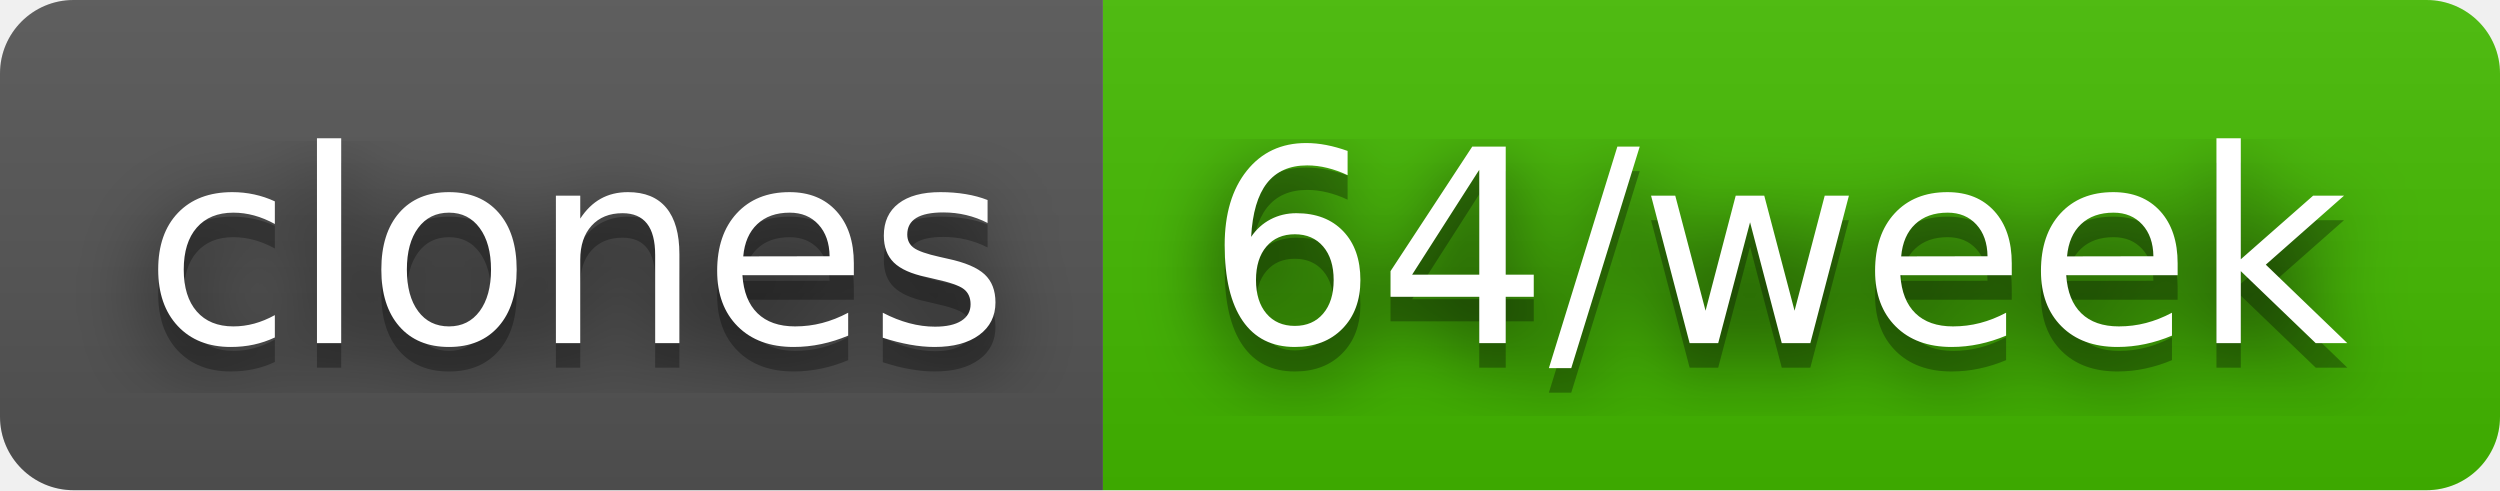
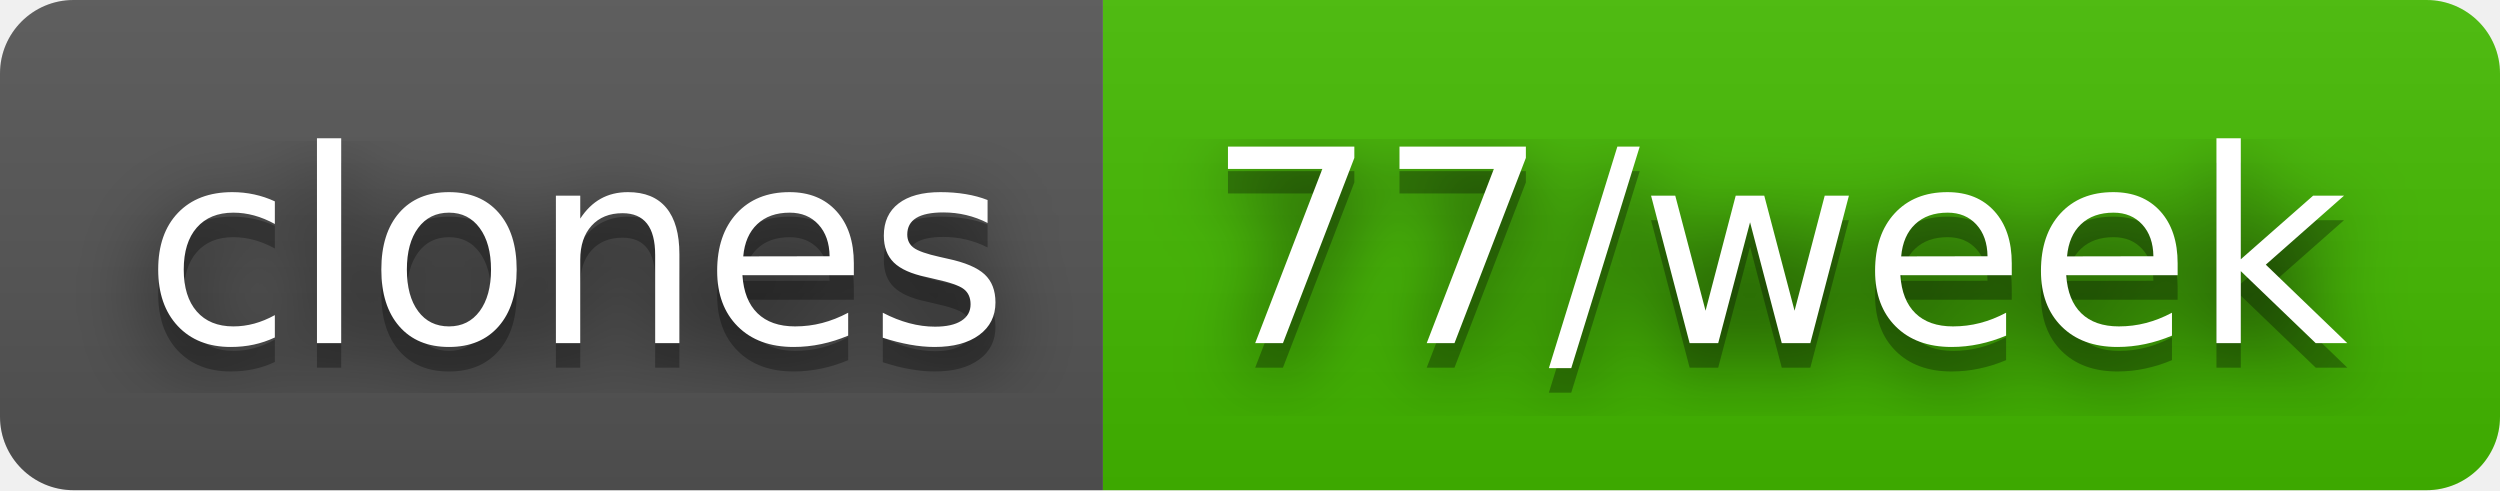
- <svg xmlns="http://www.w3.org/2000/svg" width="102" height="20" role="img" aria-label="clones: 64/week">
+ <svg xmlns="http://www.w3.org/2000/svg" width="102" height="20" role="img" aria-label="clones: 77/week">
  <filter id="blur">
    <feGaussianBlur stdDeviation="16" />
  </filter>
  <linearGradient id="s" x2="0" y2="100%">
    <stop offset="0" stop-color="#bbb" stop-opacity=".1" />
    <stop offset="1" stop-opacity=".1" />
  </linearGradient>
  <clipPath id="r">
    <rect width="102" height="20" rx="3" />
  </clipPath>
  <g clip-path="url(#r)">
    <rect width="45" height="20" fill="#555" />
    <rect x="45" width="57" height="20" fill="#4b0" />
    <rect width="102" height="20" fill="url(#s)" />
  </g>
  <g fill="#fff" text-anchor="middle" font-family="Verdana,Geneva,DejaVu Sans,sans-serif" text-rendering="geometricPrecision" font-size="110">
    <g transform="scale(.1)">
      <g aria-hidden="true" fill="#010101">
        <text x="235" y="150" fill-opacity=".8" filter="url(#blur)" textLength="350">clones</text>
        <text x="235" y="150" fill-opacity=".3" textLength="350">clones</text>
      </g>
      <text x="235" y="140" textLength="350">clones</text>
    </g>
    <g transform="scale(.1)">
      <g aria-hidden="true" fill="#010101">
-         <text x="725" y="150" fill-opacity=".8" filter="url(#blur)" textLength="470">64/week</text>
-         <text x="725" y="150" fill-opacity=".3" textLength="470">64/week</text>
+         <text x="725" y="150" fill-opacity=".8" filter="url(#blur)" textLength="470">77/week</text>
+         <text x="725" y="150" fill-opacity=".3" textLength="470">77/week</text>
      </g>
-       <text x="725" y="140" textLength="470">64/week</text>
+       <text x="725" y="140" textLength="470">77/week</text>
    </g>
  </g>
</svg>
